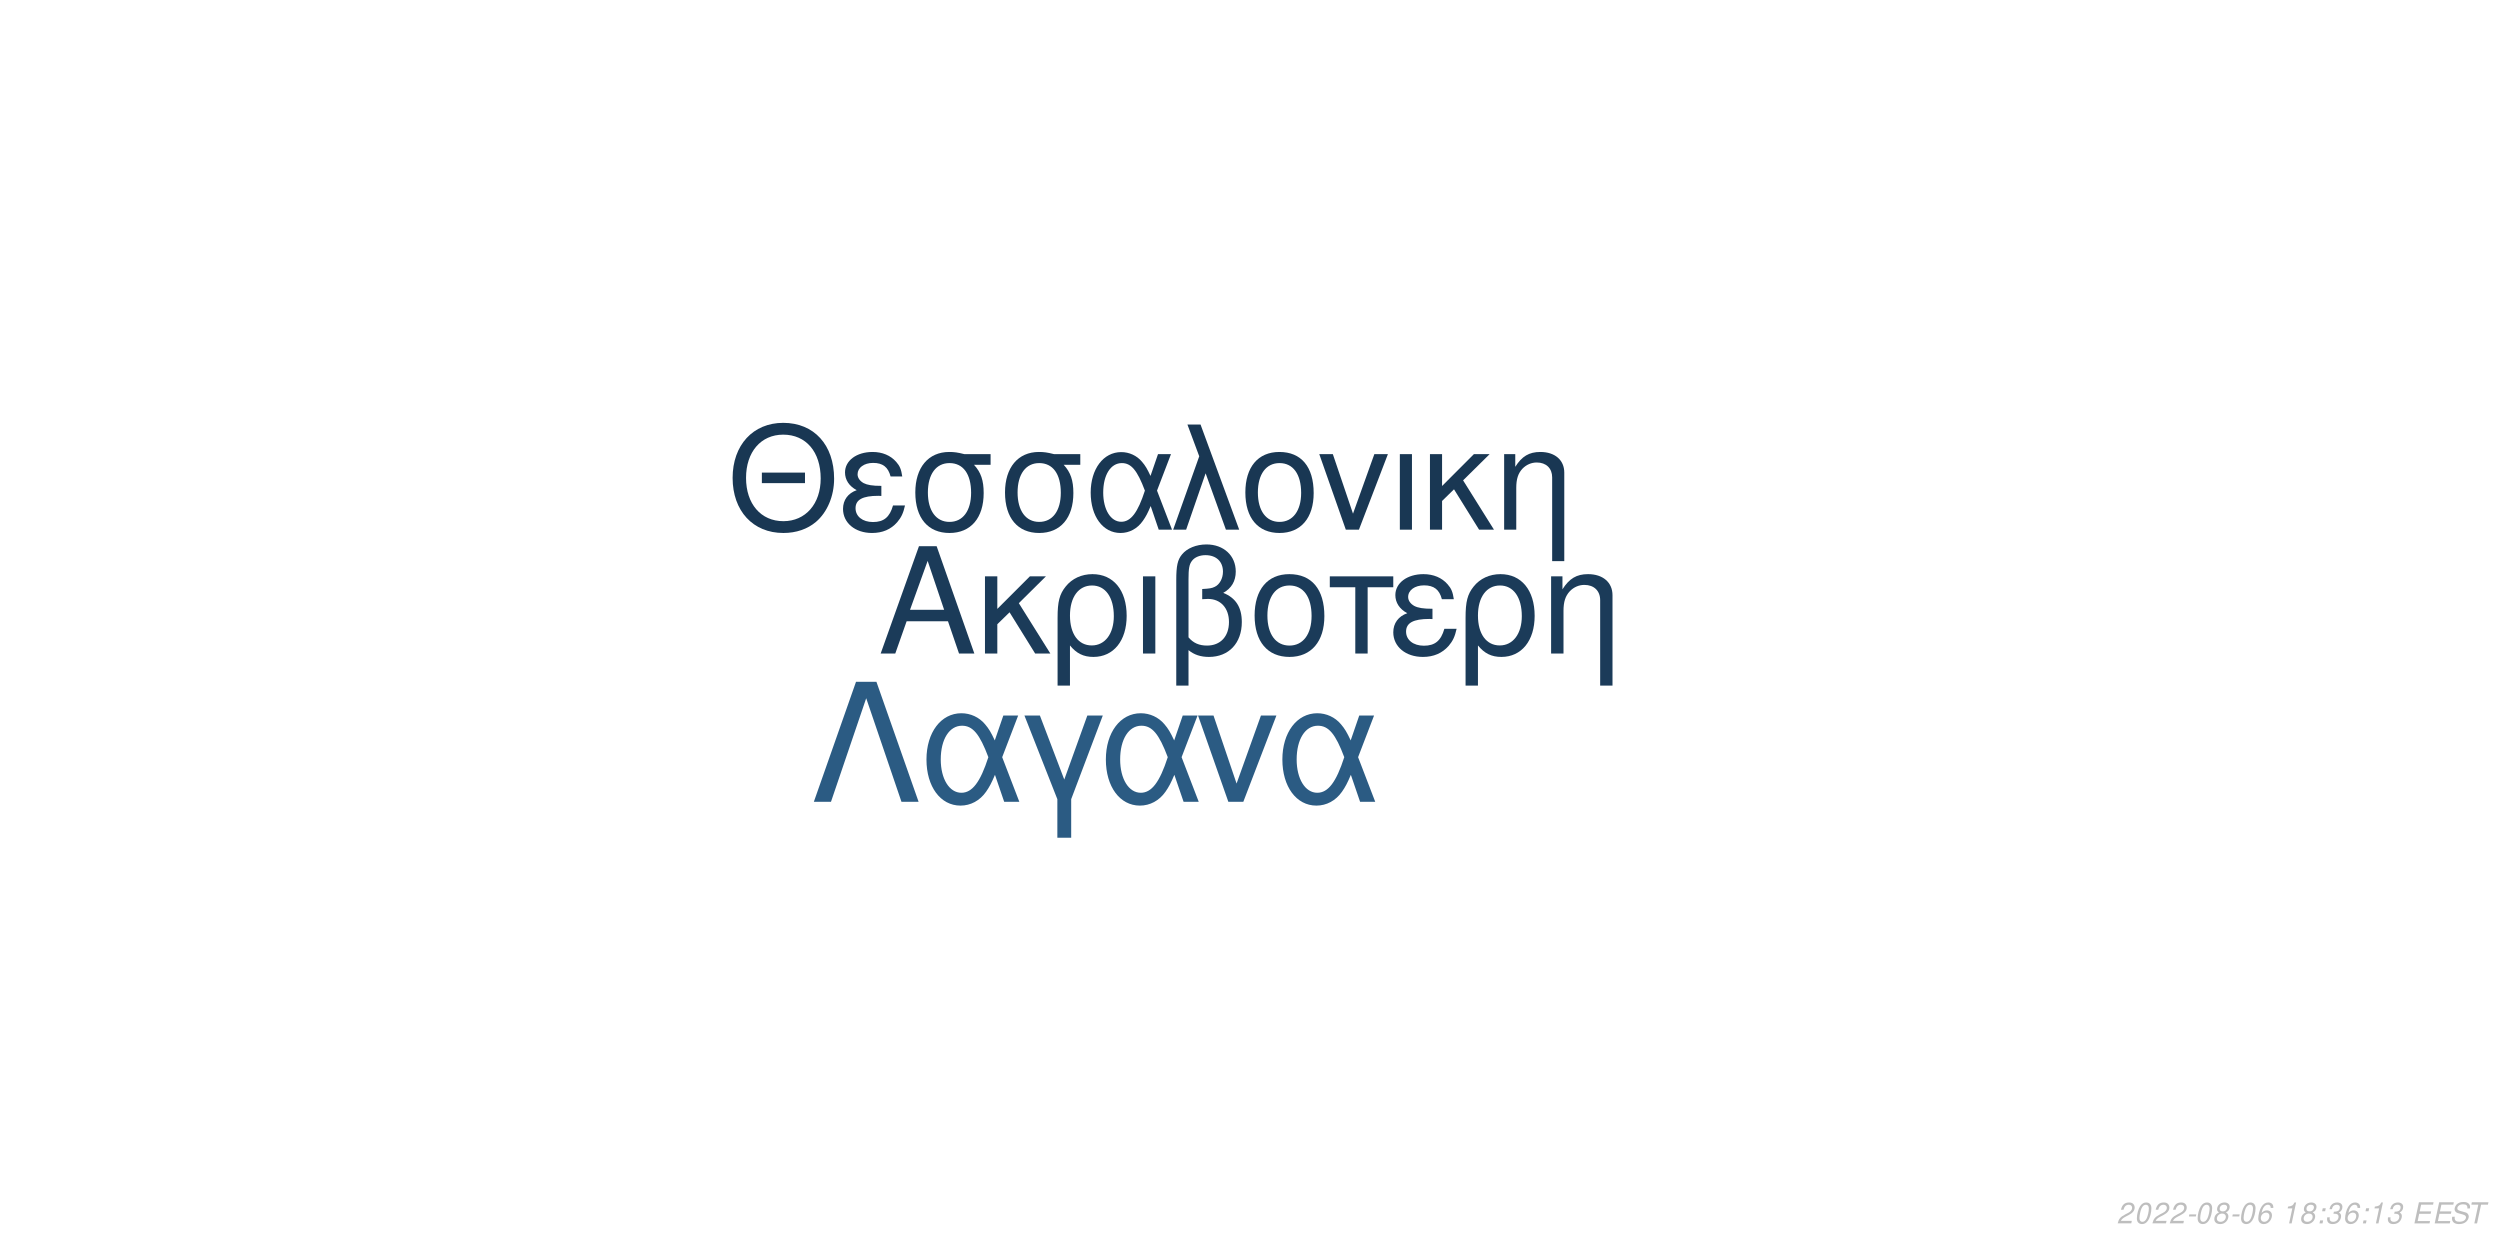
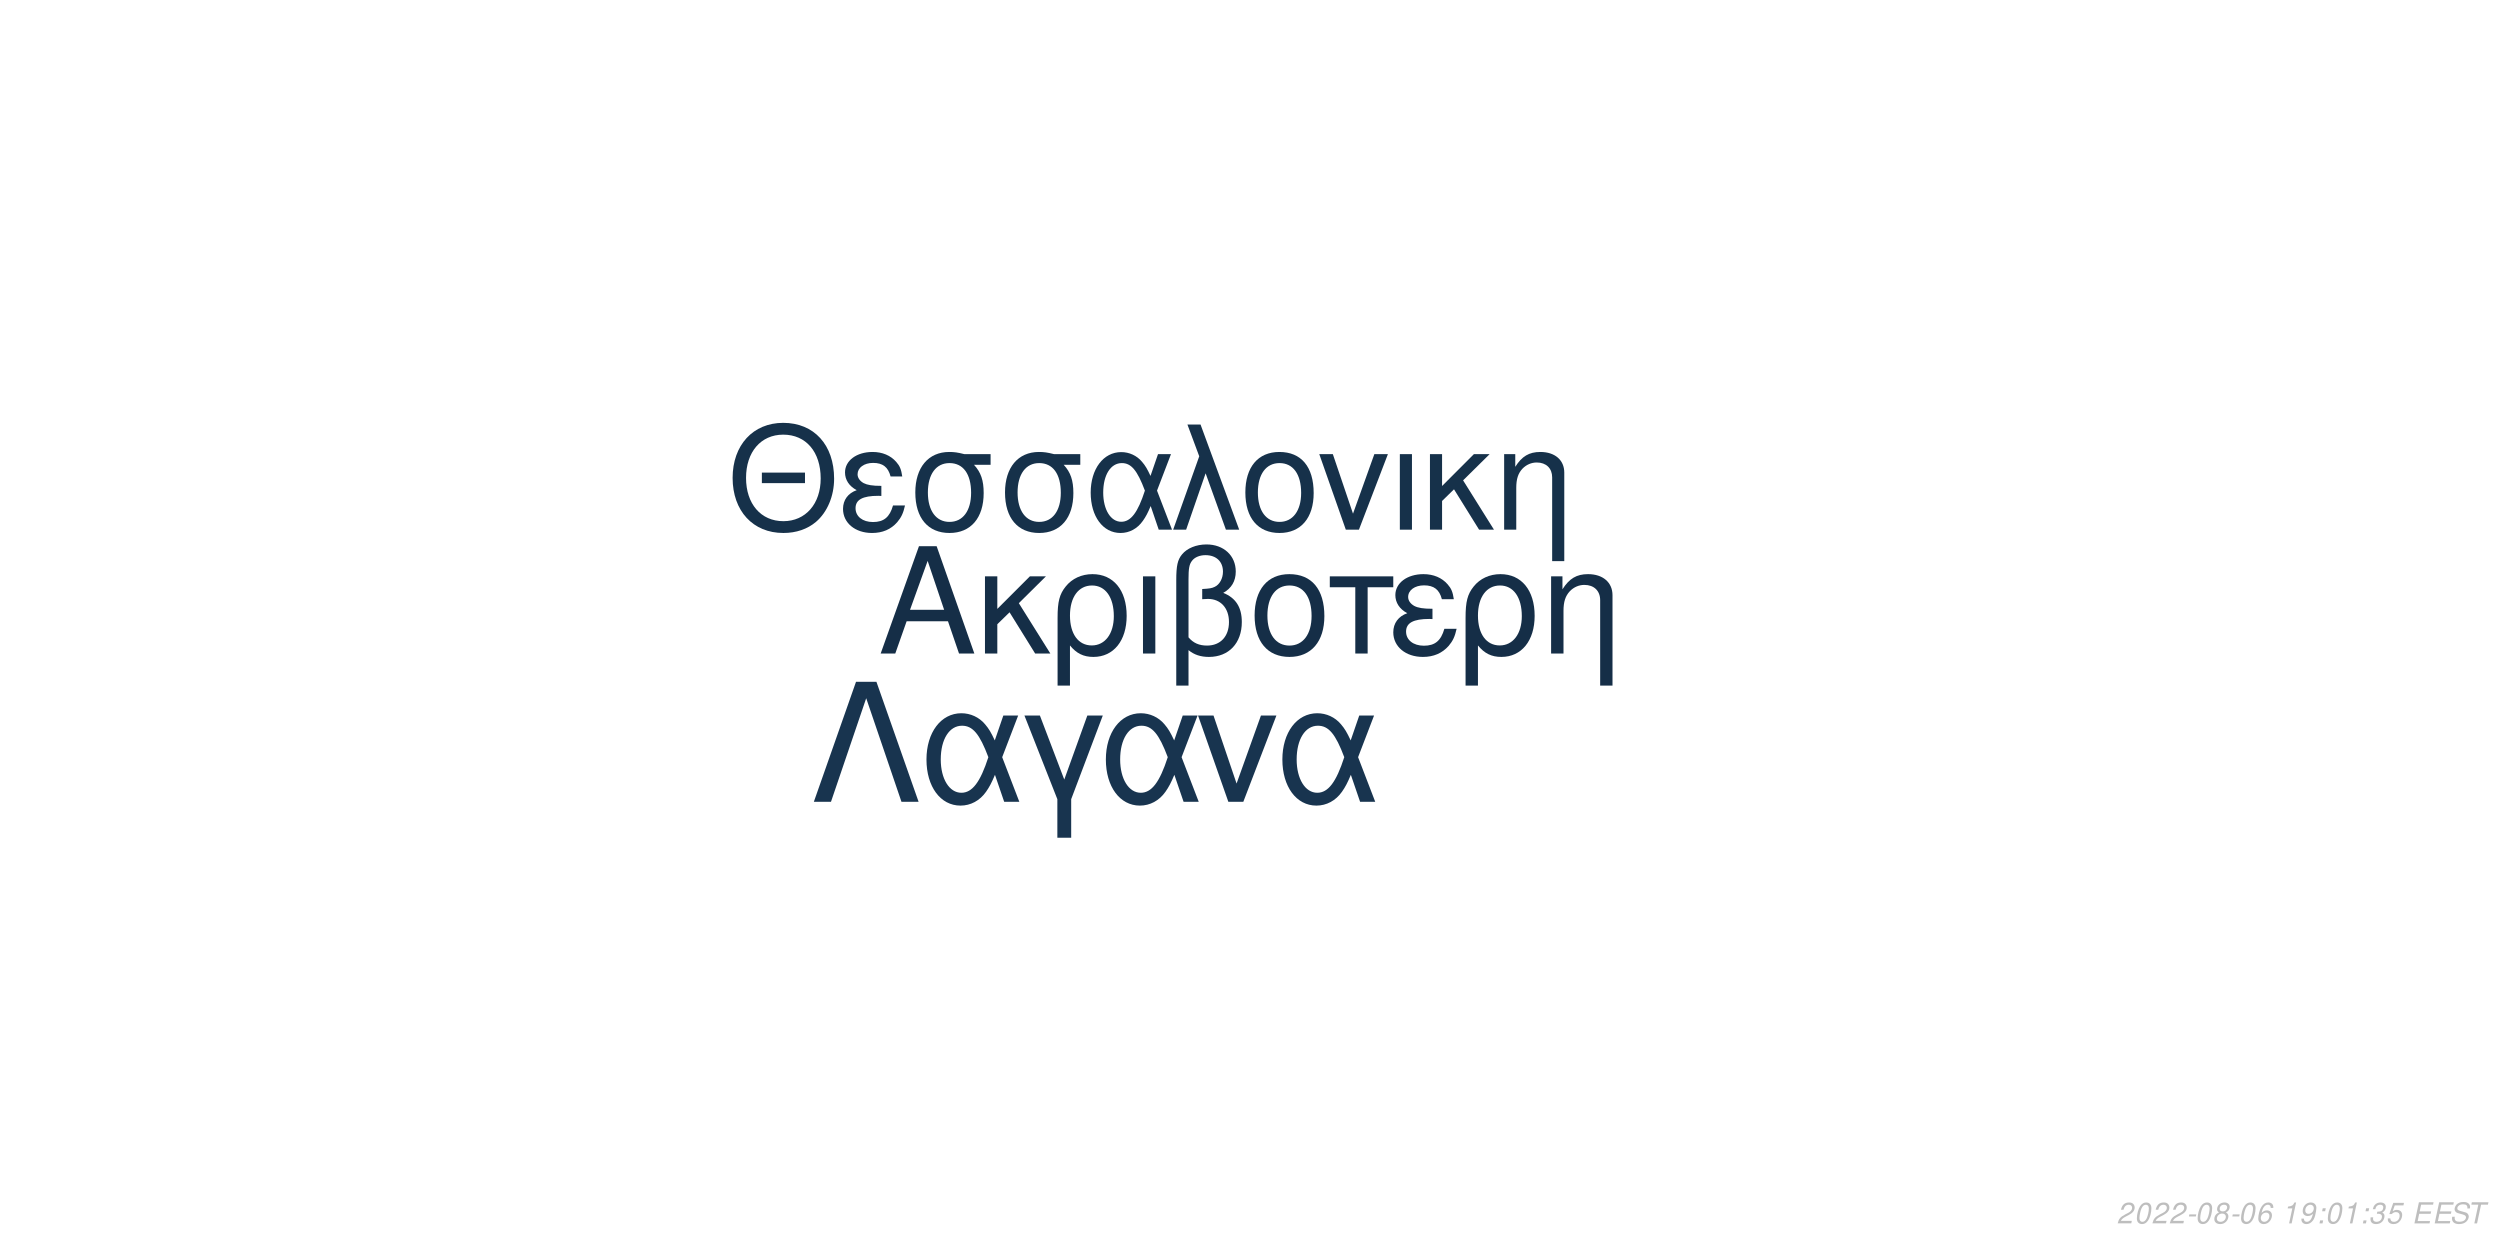
<svg xmlns="http://www.w3.org/2000/svg" xmlns:xlink="http://www.w3.org/1999/xlink" width="864pt" height="432pt" viewBox="0 0 864 432" version="1.1">
  <defs>
    <g>
      <symbol overflow="visible" id="glyph0-0">
        <path style="stroke:none;" d="" />
      </symbol>
      <symbol overflow="visible" id="glyph0-1">
        <path style="stroke:none;" d="M 24.125 -11.141 L 27.938 0 L 33.234 0 L 20.203 -37.094 L 14.094 -37.094 L 0.859 0 L 5.906 0 L 9.828 -11.141 Z M 22.797 -15.109 L 11 -15.109 L 17.094 -32.016 Z M 22.797 -15.109 " />
      </symbol>
      <symbol overflow="visible" id="glyph0-2">
        <path style="stroke:none;" d="M 7.172 -15.422 L 7.172 -26.672 L 2.906 -26.672 L 2.906 0 L 7.172 0 L 7.172 -10.125 L 11.406 -14.25 L 20.25 0 L 25.5 0 L 14.609 -17.406 L 23.969 -26.672 L 18.422 -26.672 Z M 7.172 -15.422 " />
      </symbol>
      <symbol overflow="visible" id="glyph0-3">
        <path style="stroke:none;" d="M 3 11.094 L 7.281 11.094 L 7.281 -2.797 C 9.516 -0.047 11.953 1.172 15.375 1.172 C 22.344 1.172 26.875 -4.422 26.875 -13.031 C 26.875 -21.891 22.297 -27.438 15.062 -27.438 C 11.297 -27.438 7.984 -25.906 5.797 -23.156 C 3.672 -20.516 3 -17.969 3 -12.359 Z M 14.906 -23.516 C 19.547 -23.516 22.438 -19.438 22.438 -12.922 C 22.438 -6.812 19.391 -2.797 14.812 -2.797 C 10.172 -2.797 7.281 -6.766 7.281 -13.125 C 7.281 -19.484 10.234 -23.516 14.906 -23.516 Z M 14.906 -23.516 " />
      </symbol>
      <symbol overflow="visible" id="glyph0-4">
        <path style="stroke:none;" d="M 3.516 0 L 7.781 0 L 7.781 -26.672 L 3.516 -26.672 Z M 3.516 0 " />
      </symbol>
      <symbol overflow="visible" id="glyph0-5">
        <path style="stroke:none;" d="M 4.016 11.094 L 8.25 11.094 L 8.25 -1.172 C 10.172 0.406 12.422 1.172 15.312 1.172 C 22.188 1.172 26.672 -3.609 26.672 -10.891 C 26.672 -15.984 24.578 -19.234 20.25 -20.969 C 23.109 -22.547 24.578 -25.031 24.578 -28.344 C 24.578 -33.844 20.406 -37.703 14.453 -37.703 C 10.938 -37.703 7.734 -36.391 6 -34.25 C 4.484 -32.422 4.016 -30.328 4.016 -25.391 Z M 8.25 -25.656 C 8.25 -29.359 8.5 -30.844 9.469 -32.062 C 10.375 -33.281 12.156 -34 14.094 -34 C 17.812 -34 20.156 -31.812 20.156 -28.297 C 20.156 -25.953 18.984 -23.812 17.297 -23.047 C 16.281 -22.547 15.469 -22.438 12.984 -22.297 L 12.984 -18.781 C 13.734 -18.828 14.344 -18.875 14.969 -18.875 C 19.344 -18.875 22.234 -15.719 22.234 -10.891 C 22.234 -5.906 19.281 -2.75 14.656 -2.75 C 11.953 -2.75 9.922 -3.609 8.25 -5.594 Z M 8.25 -25.656 " />
      </symbol>
      <symbol overflow="visible" id="glyph0-6">
        <path style="stroke:none;" d="M 14.094 -27.438 C 6.562 -27.438 2.094 -22.094 2.094 -13.125 C 2.094 -4.125 6.562 1.172 14.141 1.172 C 21.672 1.172 26.203 -4.172 26.203 -12.922 C 26.203 -22.188 21.828 -27.438 14.094 -27.438 Z M 14.141 -23.516 C 18.938 -23.516 21.781 -19.594 21.781 -12.984 C 21.781 -6.672 18.828 -2.75 14.141 -2.75 C 9.422 -2.75 6.516 -6.672 6.516 -13.125 C 6.516 -19.594 9.422 -23.516 14.141 -23.516 Z M 14.141 -23.516 " />
      </symbol>
      <symbol overflow="visible" id="glyph0-7">
        <path style="stroke:none;" d="M 7.891 0 L 12.156 0 L 12.156 -22.906 L 21.016 -22.906 L 21.016 -26.672 L -0.922 -26.672 L -0.922 -22.906 L 7.891 -22.906 Z M 7.891 0 " />
      </symbol>
      <symbol overflow="visible" id="glyph0-8">
        <path style="stroke:none;" d="M 14.562 -15.469 C 11.344 -15.469 9.562 -15.781 8.297 -16.438 C 6.922 -17.203 6.156 -18.328 6.156 -19.547 C 6.156 -21.891 8.453 -23.562 11.656 -23.562 C 15.062 -23.562 16.953 -22.094 17.812 -18.781 L 21.938 -18.781 C 21.578 -21.266 21.062 -22.5 19.797 -23.922 C 17.812 -26.203 14.906 -27.438 11.453 -27.438 C 5.797 -27.438 1.734 -24.375 1.734 -20.203 C 1.734 -17.609 3.156 -15.375 5.859 -13.938 C 2.797 -12.875 1.016 -10.484 1.016 -7.328 C 1.016 -2.391 5.297 1.172 11.25 1.172 C 14.969 1.172 17.906 -0.109 20.156 -2.641 C 21.578 -4.328 22.297 -5.797 22.906 -8.547 L 18.672 -8.547 C 17.5 -4.422 15.422 -2.703 11.609 -2.703 C 7.938 -2.703 5.438 -4.688 5.438 -7.578 C 5.438 -10.578 7.938 -11.953 13.484 -11.953 C 13.641 -11.953 14.094 -11.953 14.562 -11.906 Z M 14.562 -15.469 " />
      </symbol>
      <symbol overflow="visible" id="glyph0-9">
        <path style="stroke:none;" d="M 3.562 -26.672 L 3.562 0 L 7.844 0 L 7.844 -14.703 C 7.844 -17.906 8.5 -19.891 10.031 -21.531 C 11.406 -22.953 13.188 -23.719 15.062 -23.719 C 18.375 -23.719 20.516 -21.672 20.516 -18.469 L 20.516 11.094 L 24.781 11.094 L 24.781 -20.156 C 24.781 -24.578 21.469 -27.438 16.328 -27.438 C 12.359 -27.438 9.828 -25.906 7.484 -22.188 L 7.484 -26.672 Z M 3.562 -26.672 " />
      </symbol>
      <symbol overflow="visible" id="glyph1-0">
        <path style="stroke:none;" d="" />
      </symbol>
      <symbol overflow="visible" id="glyph1-1">
        <path style="stroke:none;" d="M 26.859 -19.734 L 11.953 -19.734 L 11.953 -16.094 L 26.859 -16.094 Z M 19.328 -36.922 C 8.922 -36.922 1.844 -29.25 1.844 -17.891 C 1.844 -6.484 8.875 1.141 19.391 1.141 C 23.812 1.141 27.703 -0.203 30.641 -2.688 C 34.578 -6.031 36.922 -11.656 36.922 -17.594 C 36.922 -29.297 30 -36.922 19.328 -36.922 Z M 19.328 -32.844 C 27.203 -32.844 32.281 -26.906 32.281 -17.688 C 32.281 -8.922 27.062 -2.938 19.391 -2.938 C 11.609 -2.938 6.484 -8.922 6.484 -17.891 C 6.484 -26.859 11.609 -32.844 19.328 -32.844 Z M 19.328 -32.844 " />
      </symbol>
      <symbol overflow="visible" id="glyph1-2">
        <path style="stroke:none;" d="M 14.25 -15.141 C 11.109 -15.141 9.375 -15.453 8.125 -16.094 C 6.781 -16.844 6.031 -17.938 6.031 -19.141 C 6.031 -21.422 8.266 -23.078 11.406 -23.078 C 14.75 -23.078 16.594 -21.625 17.438 -18.391 L 21.469 -18.391 C 21.125 -20.828 20.625 -22.031 19.391 -23.422 C 17.438 -25.656 14.594 -26.859 11.219 -26.859 C 5.688 -26.859 1.688 -23.875 1.688 -19.781 C 1.688 -17.234 3.094 -15.047 5.734 -13.656 C 2.734 -12.609 1 -10.266 1 -7.172 C 1 -2.344 5.188 1.141 11.016 1.141 C 14.656 1.141 17.547 -0.094 19.734 -2.594 C 21.125 -4.234 21.828 -5.688 22.422 -8.375 L 18.281 -8.375 C 17.141 -4.328 15.094 -2.641 11.359 -2.641 C 7.766 -2.641 5.328 -4.578 5.328 -7.422 C 5.328 -10.359 7.766 -11.703 13.203 -11.703 C 13.359 -11.703 13.797 -11.703 14.25 -11.656 Z M 14.25 -15.141 " />
      </symbol>
      <symbol overflow="visible" id="glyph1-3">
        <path style="stroke:none;" d="M 29 -26.109 L 19.938 -26.109 C 17.594 -26.703 16.438 -26.859 14.703 -26.859 C 7.469 -26.859 2.984 -21.469 2.984 -12.859 C 2.984 -4.031 7.375 1.141 14.797 1.141 C 22.172 1.141 26.609 -4.078 26.609 -12.656 C 26.609 -17.047 25.656 -19.828 23.266 -22.422 L 29 -22.422 Z M 14.797 -23.016 C 19.531 -23.016 22.266 -19.234 22.266 -12.75 C 22.266 -6.531 19.438 -2.688 14.797 -2.688 C 10.172 -2.688 7.328 -6.531 7.328 -12.859 C 7.328 -19.188 10.172 -23.016 14.797 -23.016 Z M 14.797 -23.016 " />
      </symbol>
      <symbol overflow="visible" id="glyph1-4">
        <path style="stroke:none;" d="M 29.344 -26.109 L 24.859 -26.109 L 22.266 -18.578 C 21.125 -21.031 20.484 -22.125 19.328 -23.469 C 17.547 -25.609 14.906 -26.812 12.156 -26.812 C 5.984 -26.812 1.594 -20.984 1.594 -12.812 C 1.594 -4.578 5.828 1.141 11.906 1.141 C 14.953 1.141 17.734 -0.344 19.625 -3.047 C 20.672 -4.531 21.281 -5.688 22.328 -8.172 L 25.109 0 L 29.703 0 L 24.516 -13.5 Z M 20.328 -13.5 C 17.891 -5.922 15.453 -2.734 12.156 -2.734 C 8.516 -2.734 5.922 -6.922 5.922 -12.812 C 5.922 -18.938 8.516 -23.016 12.359 -23.016 C 15.594 -23.016 17.688 -20.531 20.328 -13.5 Z M 20.328 -13.5 " />
      </symbol>
      <symbol overflow="visible" id="glyph1-5">
        <path style="stroke:none;" d="M 1.094 0 L 5.578 0 L 12.312 -19.484 L 19.328 0 L 23.922 0 L 10.562 -36.328 L 6.031 -36.328 L 10.109 -25.359 Z M 1.094 0 " />
      </symbol>
      <symbol overflow="visible" id="glyph1-6">
        <path style="stroke:none;" d="M 13.797 -26.859 C 6.422 -26.859 2.047 -21.625 2.047 -12.859 C 2.047 -4.031 6.422 1.141 13.859 1.141 C 21.234 1.141 25.656 -4.078 25.656 -12.656 C 25.656 -21.719 21.375 -26.859 13.797 -26.859 Z M 13.859 -23.016 C 18.531 -23.016 21.328 -19.188 21.328 -12.703 C 21.328 -6.531 18.438 -2.688 13.859 -2.688 C 9.219 -2.688 6.375 -6.531 6.375 -12.859 C 6.375 -19.188 9.219 -23.016 13.859 -23.016 Z M 13.859 -23.016 " />
      </symbol>
      <symbol overflow="visible" id="glyph1-7">
        <path style="stroke:none;" d="M 14.297 0 L 24.312 -26.109 L 19.625 -26.109 L 12.25 -5.531 L 5.281 -26.109 L 0.594 -26.109 L 9.766 0 Z M 14.297 0 " />
      </symbol>
      <symbol overflow="visible" id="glyph1-8">
        <path style="stroke:none;" d="M 3.438 0 L 7.625 0 L 7.625 -26.109 L 3.438 -26.109 Z M 3.438 0 " />
      </symbol>
      <symbol overflow="visible" id="glyph1-9">
        <path style="stroke:none;" d="M 7.031 -15.094 L 7.031 -26.109 L 2.844 -26.109 L 2.844 0 L 7.031 0 L 7.031 -9.922 L 11.156 -13.953 L 19.828 0 L 24.969 0 L 14.297 -17.047 L 23.469 -26.109 L 18.031 -26.109 Z M 7.031 -15.094 " />
      </symbol>
      <symbol overflow="visible" id="glyph1-10">
        <path style="stroke:none;" d="M 3.484 -26.109 L 3.484 0 L 7.672 0 L 7.672 -14.406 C 7.672 -17.547 8.328 -19.484 9.812 -21.078 C 11.156 -22.469 12.906 -23.219 14.75 -23.219 C 17.984 -23.219 20.078 -21.234 20.078 -18.094 L 20.078 10.859 L 24.266 10.859 L 24.266 -19.734 C 24.266 -24.062 21.031 -26.859 16 -26.859 C 12.109 -26.859 9.609 -25.359 7.328 -21.719 L 7.328 -26.109 Z M 3.484 -26.109 " />
      </symbol>
      <symbol overflow="visible" id="glyph2-0">
        <path style="stroke:none;" d="" />
      </symbol>
      <symbol overflow="visible" id="glyph2-1">
        <path style="stroke:none;" d="M 22.531 -41.484 L 15.484 -41.484 L 0.906 0 L 6.828 0 L 19 -35.797 L 31.188 0 L 37.109 0 Z M 22.531 -41.484 " />
      </symbol>
      <symbol overflow="visible" id="glyph2-2">
        <path style="stroke:none;" d="M 33.516 -29.812 L 28.391 -29.812 L 25.438 -21.219 C 24.125 -24.016 23.391 -25.266 22.078 -26.797 C 20.031 -29.25 17.016 -30.609 13.891 -30.609 C 6.828 -30.609 1.828 -23.953 1.828 -14.625 C 1.828 -5.234 6.656 1.312 13.594 1.312 C 17.078 1.312 20.266 -0.391 22.422 -3.469 C 23.609 -5.172 24.297 -6.484 25.5 -9.328 L 28.688 0 L 33.922 0 L 28 -15.422 Z M 23.219 -15.422 C 20.422 -6.766 17.641 -3.125 13.891 -3.125 C 9.734 -3.125 6.766 -7.906 6.766 -14.625 C 6.766 -21.625 9.734 -26.297 14.109 -26.297 C 17.812 -26.297 20.203 -23.453 23.219 -15.422 Z M 23.219 -15.422 " />
      </symbol>
      <symbol overflow="visible" id="glyph2-3">
        <path style="stroke:none;" d="M 12.062 12.406 L 16.844 12.406 L 16.844 -0.906 L 27.766 -29.812 L 22.422 -29.812 L 14.453 -7.688 L 6.031 -29.812 L 0.688 -29.812 L 12.062 -0.906 Z M 12.062 12.406 " />
      </symbol>
      <symbol overflow="visible" id="glyph2-4">
        <path style="stroke:none;" d="M 16.328 0 L 27.766 -29.812 L 22.422 -29.812 L 14 -6.312 L 6.031 -29.812 L 0.688 -29.812 L 11.156 0 Z M 16.328 0 " />
      </symbol>
      <symbol overflow="visible" id="glyph3-0">
        <path style="stroke:none;" d="" />
      </symbol>
      <symbol overflow="visible" id="glyph3-1">
        <path style="stroke:none;" d="M 5.234 -0.875 L 1.469 -0.875 C 1.641 -1.375 2.203 -1.891 3.109 -2.344 L 4.234 -2.938 C 5.562 -3.625 6.219 -4.469 6.219 -5.484 C 6.219 -5.938 6.062 -6.359 5.797 -6.656 C 5.469 -7.047 4.984 -7.234 4.312 -7.234 C 2.766 -7.234 1.891 -6.453 1.484 -4.734 L 2.375 -4.734 C 2.484 -5.188 2.609 -5.484 2.797 -5.75 C 3.094 -6.203 3.609 -6.453 4.188 -6.453 C 4.891 -6.453 5.344 -6.031 5.344 -5.375 C 5.344 -4.703 4.859 -4.094 4.016 -3.656 L 2.984 -3.125 C 1.234 -2.188 0.797 -1.656 0.344 -0.016 L 5.047 -0.016 Z M 5.234 -0.875 " />
      </symbol>
      <symbol overflow="visible" id="glyph3-2">
        <path style="stroke:none;" d="M 4.203 -7.234 C 3.375 -7.234 2.688 -6.812 2.125 -5.984 C 1.484 -5.047 0.984 -3.188 0.984 -1.734 C 0.984 -1.109 1.172 -0.562 1.484 -0.266 C 1.797 0.047 2.281 0.234 2.766 0.234 C 3.625 0.234 4.281 -0.156 4.859 -1.016 C 5.516 -1.953 6 -3.797 6 -5.266 C 6 -6.5 5.328 -7.234 4.203 -7.234 Z M 4.094 -6.453 C 4.734 -6.453 5.125 -5.984 5.125 -5.156 C 5.125 -4.203 4.781 -2.625 4.406 -1.812 C 3.984 -0.938 3.516 -0.547 2.875 -0.547 C 2.25 -0.547 1.875 -1.031 1.875 -1.828 C 1.875 -2.797 2.203 -4.344 2.594 -5.203 C 2.984 -6.047 3.453 -6.453 4.094 -6.453 Z M 4.094 -6.453 " />
      </symbol>
      <symbol overflow="visible" id="glyph3-3">
        <path style="stroke:none;" d="M 3.516 -3.125 L 1.125 -3.125 L 0.969 -2.406 L 3.359 -2.406 Z M 3.516 -3.125 " />
      </symbol>
      <symbol overflow="visible" id="glyph3-4">
        <path style="stroke:none;" d="M 4.766 -3.797 C 5.078 -3.969 5.234 -4.078 5.438 -4.234 C 5.812 -4.594 6.062 -5.172 6.062 -5.734 C 6.062 -6.625 5.344 -7.234 4.266 -7.234 C 2.812 -7.234 1.703 -6.219 1.703 -4.875 C 1.703 -4.406 1.875 -4.125 2.359 -3.812 C 1.297 -3.312 0.75 -2.516 0.75 -1.469 C 0.75 -0.438 1.547 0.234 2.812 0.234 C 3.656 0.234 4.359 -0.094 4.938 -0.734 C 5.359 -1.234 5.609 -1.859 5.609 -2.438 C 5.609 -3.047 5.312 -3.516 4.766 -3.797 Z M 4.109 -6.453 C 4.797 -6.453 5.188 -6.125 5.188 -5.578 C 5.188 -5.266 5.062 -4.922 4.859 -4.672 C 4.562 -4.312 4.188 -4.156 3.656 -4.156 C 2.984 -4.156 2.594 -4.453 2.594 -4.984 C 2.594 -5.859 3.203 -6.453 4.109 -6.453 Z M 3.453 -3.406 C 4.234 -3.406 4.734 -2.984 4.734 -2.312 C 4.734 -1.312 3.922 -0.547 2.875 -0.547 C 2.125 -0.547 1.625 -0.969 1.625 -1.625 C 1.625 -2.609 2.438 -3.406 3.453 -3.406 Z M 3.453 -3.406 " />
      </symbol>
      <symbol overflow="visible" id="glyph3-5">
        <path style="stroke:none;" d="M 6.125 -5.344 L 6.141 -5.625 C 6.141 -6.609 5.453 -7.234 4.391 -7.234 C 3.438 -7.234 2.641 -6.719 2.016 -5.703 C 1.422 -4.781 0.938 -2.953 0.938 -1.688 C 0.938 -0.516 1.688 0.234 2.859 0.234 C 3.703 0.234 4.438 -0.156 5 -0.875 C 5.406 -1.422 5.672 -2.156 5.672 -2.766 C 5.672 -3.812 4.969 -4.5 3.906 -4.5 C 3.234 -4.5 2.672 -4.234 2.094 -3.625 C 2.406 -5.375 3.234 -6.453 4.25 -6.453 C 4.703 -6.453 5.062 -6.234 5.172 -5.844 C 5.203 -5.719 5.234 -5.578 5.25 -5.344 Z M 3.656 -3.734 C 4.344 -3.734 4.797 -3.281 4.797 -2.625 C 4.797 -1.469 3.984 -0.547 2.984 -0.547 C 2.297 -0.547 1.812 -1.047 1.812 -1.766 C 1.812 -2.859 2.625 -3.734 3.656 -3.734 Z M 3.656 -3.734 " />
      </symbol>
      <symbol overflow="visible" id="glyph3-6">
        <path style="stroke:none;" d="" />
      </symbol>
      <symbol overflow="visible" id="glyph3-7">
        <path style="stroke:none;" d="M 3.703 -5.188 L 2.594 0 L 3.469 0 L 5.016 -7.234 L 4.438 -7.234 C 3.906 -6.156 3.688 -6.016 2.234 -5.812 L 2.109 -5.188 Z M 3.703 -5.188 " />
      </symbol>
      <symbol overflow="visible" id="glyph3-8">
+         <path style="stroke:none;" d="M 0.844 -1.656 C 0.844 -1.547 0.844 -1.438 0.844 -1.375 C 0.844 -0.406 1.531 0.234 2.578 0.234 C 3.203 0.234 3.766 0.016 4.297 -0.438 C 4.938 -1 5.312 -1.656 5.594 -2.719 C 5.844 -3.672 6.016 -4.766 6.016 -5.375 C 6.016 -5.844 5.844 -6.328 5.547 -6.656 C 5.203 -7.031 4.703 -7.234 4.062 -7.234 C 2.516 -7.234 1.297 -5.938 1.297 -4.266 C 1.297 -3.203 1.984 -2.547 3.047 -2.547 C 3.484 -2.547 3.953 -2.672 4.281 -2.891 C 4.406 -2.984 4.547 -3.078 4.828 -3.344 C 4.438 -1.484 3.703 -0.547 2.703 -0.547 C 2.109 -0.547 1.719 -0.938 1.719 -1.547 L 1.719 -1.656 Z M 3.953 -6.453 C 4.625 -6.453 5.141 -5.953 5.141 -5.281 C 5.141 -4.188 4.312 -3.312 3.297 -3.312 C 2.594 -3.312 2.172 -3.734 2.172 -4.453 C 2.172 -5.562 2.984 -6.453 3.953 -6.453 Z M 3.953 -6.453 " />
+       </symbol>
+       <symbol overflow="visible" id="glyph3-9">
        <path style="stroke:none;" d="M 2.359 -1.031 L 1.312 -1.031 L 1.094 0 L 2.141 0 Z M 3.266 -5.234 L 2.219 -5.234 L 2 -4.203 L 3.047 -4.203 Z M 3.266 -5.234 " />
      </symbol>
-       <symbol overflow="visible" id="glyph3-9">
+       <symbol overflow="visible" id="glyph3-10">
        <path style="stroke:none;" d="M 2.922 -3.312 C 3.125 -3.344 3.234 -3.344 3.375 -3.344 C 4.203 -3.344 4.688 -3 4.688 -2.406 C 4.688 -1.312 3.906 -0.547 2.781 -0.547 C 2.047 -0.547 1.594 -0.938 1.594 -1.562 C 1.594 -1.719 1.609 -1.844 1.656 -2.094 L 0.766 -2.094 C 0.734 -1.797 0.719 -1.641 0.719 -1.469 C 0.719 -0.375 1.406 0.234 2.641 0.234 C 3.547 0.234 4.297 -0.078 4.812 -0.656 C 5.266 -1.156 5.562 -1.875 5.562 -2.547 C 5.562 -3.125 5.344 -3.453 4.797 -3.734 C 5.641 -4.234 6.016 -4.844 6.016 -5.734 C 6.016 -6.656 5.312 -7.234 4.203 -7.234 C 3.375 -7.234 2.672 -6.938 2.188 -6.375 C 1.891 -6.031 1.703 -5.641 1.516 -4.906 L 2.391 -4.906 C 2.5 -5.359 2.594 -5.594 2.734 -5.812 C 3.047 -6.234 3.516 -6.453 4.078 -6.453 C 4.734 -6.453 5.141 -6.125 5.141 -5.578 C 5.141 -5.188 5.016 -4.797 4.797 -4.547 C 4.516 -4.234 4 -4.062 3.266 -4.062 L 3.078 -4.062 Z M 2.922 -3.312 " />
      </symbol>
-       <symbol overflow="visible" id="glyph3-10">
+       <symbol overflow="visible" id="glyph3-11">
+         <path style="stroke:none;" d="M 6.297 -7.094 L 2.594 -7.094 L 1.234 -3.234 L 2.047 -3.234 C 2.656 -3.766 2.938 -3.906 3.531 -3.906 C 4.328 -3.906 4.797 -3.453 4.797 -2.688 C 4.797 -1.438 3.969 -0.547 2.828 -0.547 C 2.031 -0.547 1.609 -0.938 1.578 -1.734 L 0.703 -1.734 L 0.703 -1.516 C 0.703 -0.938 0.844 -0.547 1.188 -0.266 C 1.562 0.062 2.078 0.234 2.703 0.234 C 3.656 0.234 4.391 -0.156 4.984 -0.922 C 5.422 -1.5 5.672 -2.234 5.672 -2.953 C 5.672 -4 4.938 -4.672 3.812 -4.672 C 3.328 -4.672 2.906 -4.547 2.406 -4.234 L 3.109 -6.219 L 6.109 -6.219 Z M 6.297 -7.094 " />
+       </symbol>
+       <symbol overflow="visible" id="glyph3-12">
        <path style="stroke:none;" d="M 2.547 -3.312 L 6.5 -3.312 L 6.688 -4.141 L 2.719 -4.141 L 3.219 -6.469 L 7.344 -6.469 L 7.516 -7.297 L 2.453 -7.297 L 0.906 0 L 6.125 0 L 6.297 -0.812 L 2.016 -0.812 Z M 2.547 -3.312 " />
      </symbol>
-       <symbol overflow="visible" id="glyph3-11">
+       <symbol overflow="visible" id="glyph3-13">
        <path style="stroke:none;" d="M 7.062 -5.156 C 7.125 -5.438 7.141 -5.562 7.141 -5.703 C 7.141 -6.156 6.938 -6.594 6.594 -6.891 C 6.188 -7.25 5.656 -7.406 4.875 -7.406 C 3.844 -7.406 3.047 -7.125 2.5 -6.562 C 2.094 -6.141 1.781 -5.438 1.781 -4.922 C 1.781 -4.297 2.219 -3.766 2.891 -3.562 L 4.594 -3.094 C 5.406 -2.859 5.734 -2.578 5.734 -2.094 C 5.734 -1.781 5.547 -1.406 5.266 -1.141 C 4.844 -0.766 4.266 -0.578 3.453 -0.578 C 2.328 -0.578 1.812 -0.984 1.812 -1.906 C 1.812 -2.047 1.812 -2.125 1.844 -2.312 L 0.984 -2.312 C 0.906 -2.062 0.891 -1.906 0.891 -1.688 C 0.891 -0.484 1.797 0.234 3.297 0.234 C 4.359 0.234 5.234 -0.062 5.812 -0.609 C 6.344 -1.078 6.688 -1.797 6.688 -2.375 C 6.688 -2.641 6.609 -2.906 6.453 -3.156 C 6.234 -3.5 5.938 -3.703 5.469 -3.828 L 3.75 -4.312 C 2.984 -4.547 2.734 -4.734 2.734 -5.188 C 2.734 -5.547 2.875 -5.844 3.188 -6.109 C 3.547 -6.438 4.031 -6.594 4.703 -6.594 C 5.266 -6.594 5.688 -6.484 5.906 -6.297 C 6.094 -6.125 6.219 -5.797 6.219 -5.516 C 6.219 -5.422 6.203 -5.344 6.188 -5.156 Z M 7.062 -5.156 " />
      </symbol>
-       <symbol overflow="visible" id="glyph3-12">
+       <symbol overflow="visible" id="glyph3-14">
        <path style="stroke:none;" d="M 4.938 -6.469 L 7.312 -6.469 L 7.484 -7.297 L 1.75 -7.297 L 1.578 -6.469 L 3.984 -6.469 L 2.609 0 L 3.547 0 Z M 4.938 -6.469 " />
      </symbol>
    </g>
  </defs>
  <g id="surface1">
    <rect x="0" y="0" width="864" height="432" style="fill:rgb(100%,100%,100%);fill-opacity:1;stroke:none;" />
-     <g style="fill:rgb(10.588%,23.137%,34.902%);fill-opacity:1;">
+     <g style="fill:rgb(8.235%,18.039%,27.843%);fill-opacity:1;">
      <use xlink:href="#glyph0-1" x="303.5" y="225.861" />
      <use xlink:href="#glyph0-2" x="337.5" y="225.861" />
      <use xlink:href="#glyph0-3" x="362.5" y="225.861" />
      <use xlink:href="#glyph0-4" x="391.5" y="225.861" />
      <use xlink:href="#glyph0-5" x="402.5" y="225.861" />
      <use xlink:href="#glyph0-6" x="431.5" y="225.861" />
      <use xlink:href="#glyph0-7" x="460.5" y="225.861" />
      <use xlink:href="#glyph0-8" x="480.5" y="225.861" />
      <use xlink:href="#glyph0-3" x="503.5" y="225.861" />
      <use xlink:href="#glyph0-9" x="532.5" y="225.861" />
    </g>
-     <g style="fill:rgb(9.804%,21.569%,32.549%);fill-opacity:1;">
+     <g style="fill:rgb(8.627%,19.216%,29.02%);fill-opacity:1;">
      <use xlink:href="#glyph1-1" x="251.348" y="183.058" />
      <use xlink:href="#glyph1-2" x="290.348" y="183.058" />
      <use xlink:href="#glyph1-3" x="313.348" y="183.058" />
      <use xlink:href="#glyph1-3" x="344.348" y="183.058" />
      <use xlink:href="#glyph1-4" x="375.348" y="183.058" />
      <use xlink:href="#glyph1-5" x="404.348" y="183.058" />
      <use xlink:href="#glyph1-6" x="428.348" y="183.058" />
      <use xlink:href="#glyph1-7" x="455.348" y="183.058" />
      <use xlink:href="#glyph1-8" x="480.348" y="183.058" />
      <use xlink:href="#glyph1-9" x="491.348" y="183.058" />
      <use xlink:href="#glyph1-10" x="516.348" y="183.058" />
    </g>
-     <g style="fill:rgb(16.863%,35.686%,51.373%);fill-opacity:1;">
+     <g style="fill:rgb(9.412%,20.392%,30.98%);fill-opacity:1;">
      <use xlink:href="#glyph2-1" x="280.359" y="277.105" />
      <use xlink:href="#glyph2-2" x="318.359" y="277.105" />
      <use xlink:href="#glyph2-3" x="353.359" y="277.105" />
      <use xlink:href="#glyph2-2" x="380.359" y="277.105" />
      <use xlink:href="#glyph2-4" x="413.359" y="277.105" />
      <use xlink:href="#glyph2-2" x="441.359" y="277.105" />
    </g>
    <g style="fill:rgb(74.51%,74.51%,74.51%);fill-opacity:1;">
      <use xlink:href="#glyph3-1" x="731.52" y="422.81" />
      <use xlink:href="#glyph3-2" x="737.52" y="422.81" />
      <use xlink:href="#glyph3-1" x="743.52" y="422.81" />
      <use xlink:href="#glyph3-1" x="749.52" y="422.81" />
      <use xlink:href="#glyph3-3" x="755.52" y="422.81" />
      <use xlink:href="#glyph3-2" x="758.52" y="422.81" />
      <use xlink:href="#glyph3-4" x="764.52" y="422.81" />
      <use xlink:href="#glyph3-3" x="770.52" y="422.81" />
      <use xlink:href="#glyph3-2" x="773.52" y="422.81" />
      <use xlink:href="#glyph3-5" x="779.52" y="422.81" />
      <use xlink:href="#glyph3-6" x="785.52" y="422.81" />
      <use xlink:href="#glyph3-7" x="788.52" y="422.81" />
-       <use xlink:href="#glyph3-4" x="794.52" y="422.81" />
-       <use xlink:href="#glyph3-8" x="800.52" y="422.81" />
-       <use xlink:href="#glyph3-9" x="803.52" y="422.81" />
-       <use xlink:href="#glyph3-5" x="809.52" y="422.81" />
-       <use xlink:href="#glyph3-8" x="815.52" y="422.81" />
-       <use xlink:href="#glyph3-7" x="818.52" y="422.81" />
-       <use xlink:href="#glyph3-9" x="824.52" y="422.81" />
+       <use xlink:href="#glyph3-8" x="794.52" y="422.81" />
+       <use xlink:href="#glyph3-9" x="800.52" y="422.81" />
+       <use xlink:href="#glyph3-2" x="803.52" y="422.81" />
+       <use xlink:href="#glyph3-7" x="809.52" y="422.81" />
+       <use xlink:href="#glyph3-9" x="815.52" y="422.81" />
+       <use xlink:href="#glyph3-10" x="818.52" y="422.81" />
+       <use xlink:href="#glyph3-11" x="824.52" y="422.81" />
      <use xlink:href="#glyph3-6" x="830.52" y="422.81" />
-       <use xlink:href="#glyph3-10" x="833.52" y="422.81" />
-       <use xlink:href="#glyph3-10" x="840.52" y="422.81" />
-       <use xlink:href="#glyph3-11" x="846.52" y="422.81" />
-       <use xlink:href="#glyph3-12" x="852.52" y="422.81" />
+       <use xlink:href="#glyph3-12" x="833.52" y="422.81" />
+       <use xlink:href="#glyph3-12" x="840.52" y="422.81" />
+       <use xlink:href="#glyph3-13" x="846.52" y="422.81" />
+       <use xlink:href="#glyph3-14" x="852.52" y="422.81" />
    </g>
  </g>
</svg>
